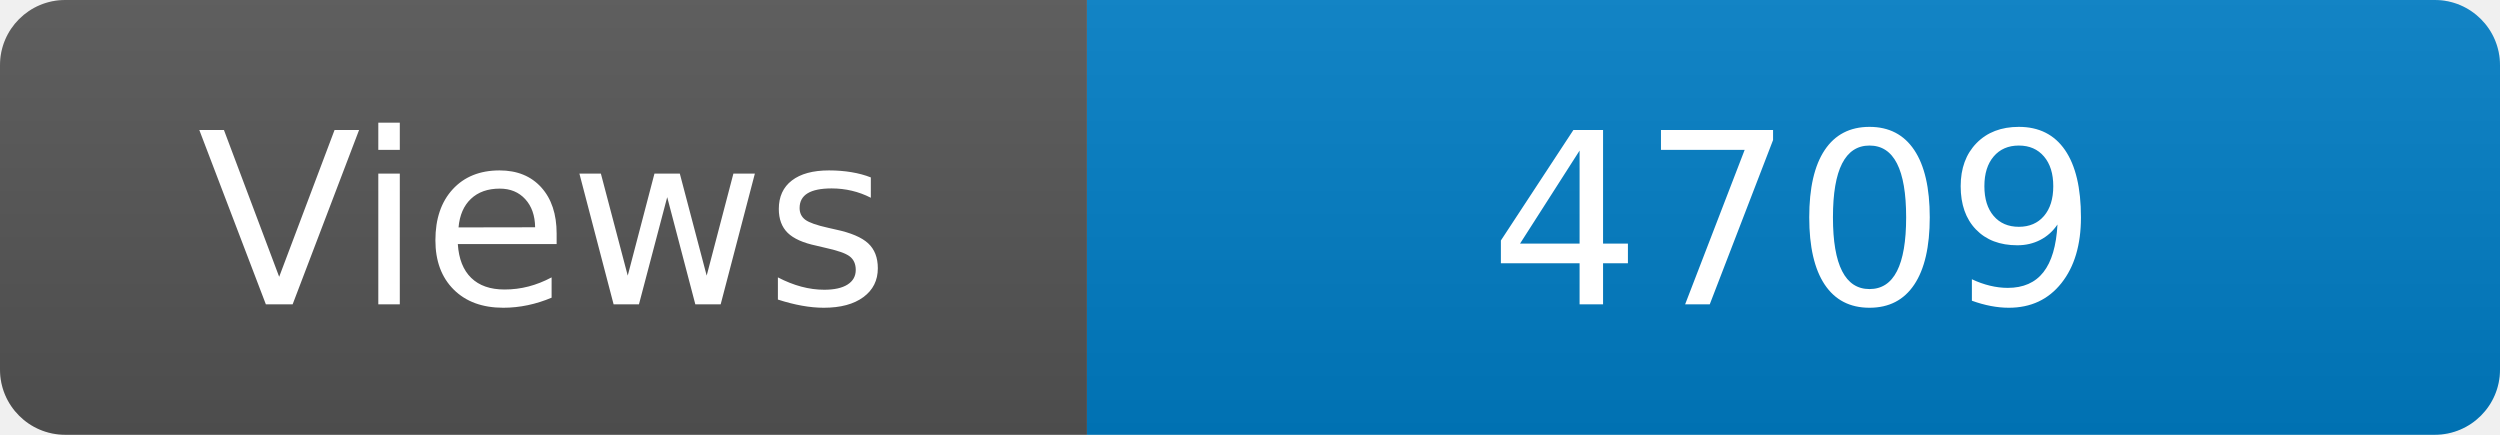
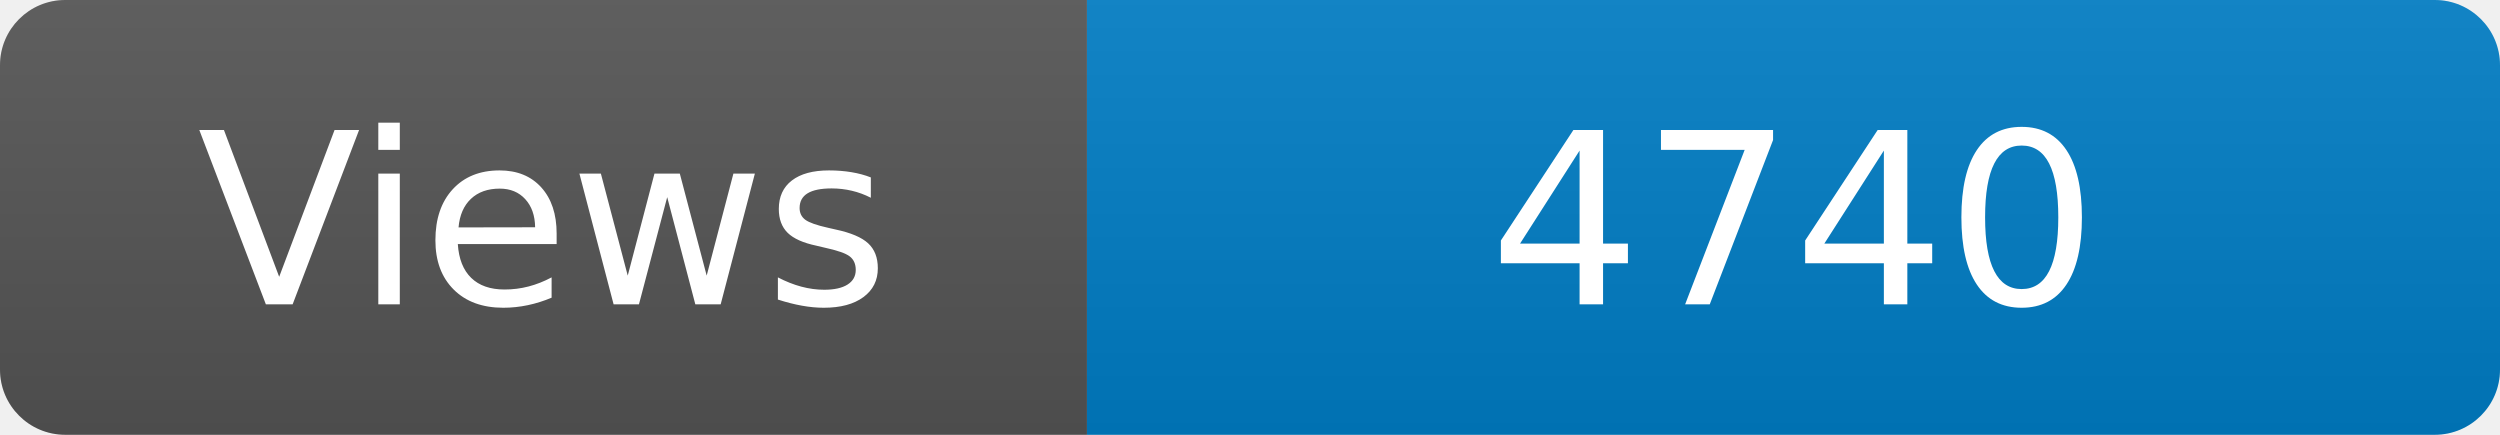
<svg xmlns="http://www.w3.org/2000/svg" width="115" height="20" role="img" aria-label="Maintained?: yes">
  <linearGradient id="s" x2="0" y2="100%">
    <stop offset="0" stop-color="#bbb" stop-opacity=".1" />
    <stop offset="1" stop-opacity=".1" />
  </linearGradient>
  <clipPath id="r">
    <rect width="115" height="20" rx="3" fill="#fff" />
  </clipPath>
  <g clip-path="url(#r)">
    <rect width="50" height="20" fill="#555" />
    <rect x="50" width="160" height="20" fill="#007ec6" />
    <rect width="115" height="20" fill="url(#s)" />
  </g>
  <g fill="#fff" text-anchor="middle" font-family="Verdana,Geneva,DejaVu Sans,sans-serif" font-size="110">
    <text x="250" y="140" transform="scale(.1)" fill="#fff">Views</text>
-     <text x="825" y="140" transform="scale(.1)" fill="#fff">4709</text>
+     <text x="825" y="140" transform="scale(.1)" fill="#fff">4740</text>
  </g>
</svg>
